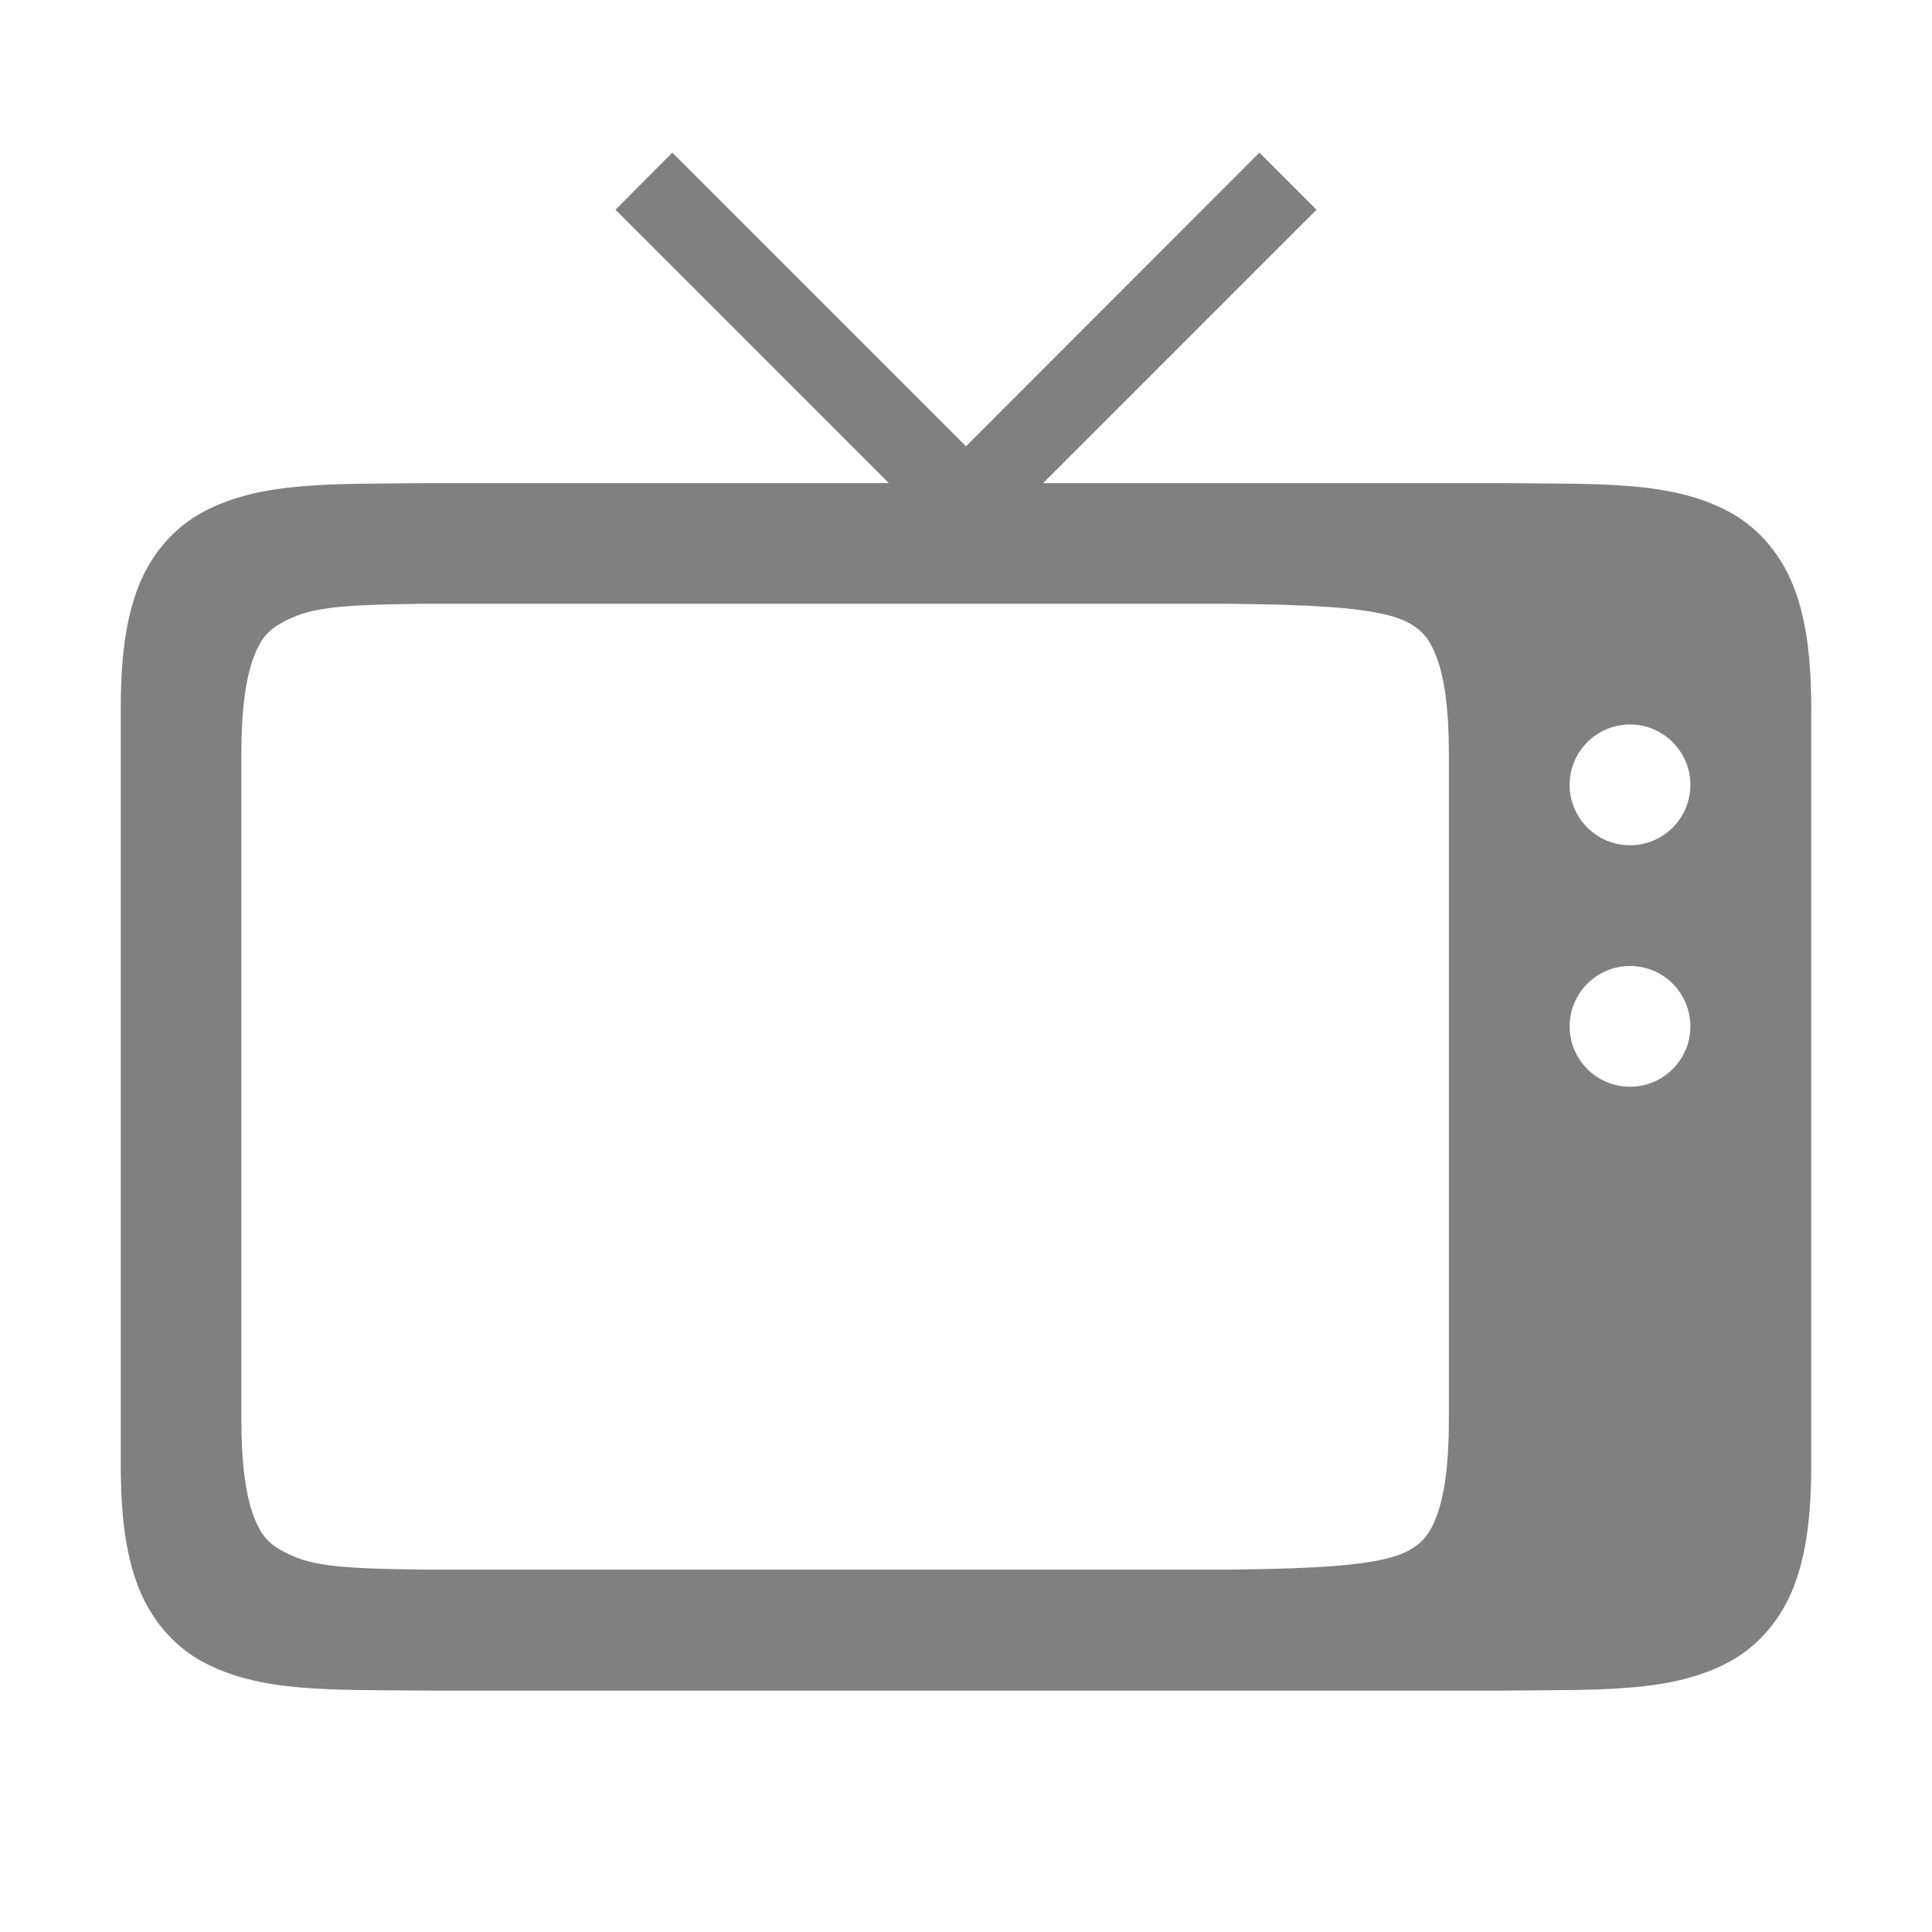
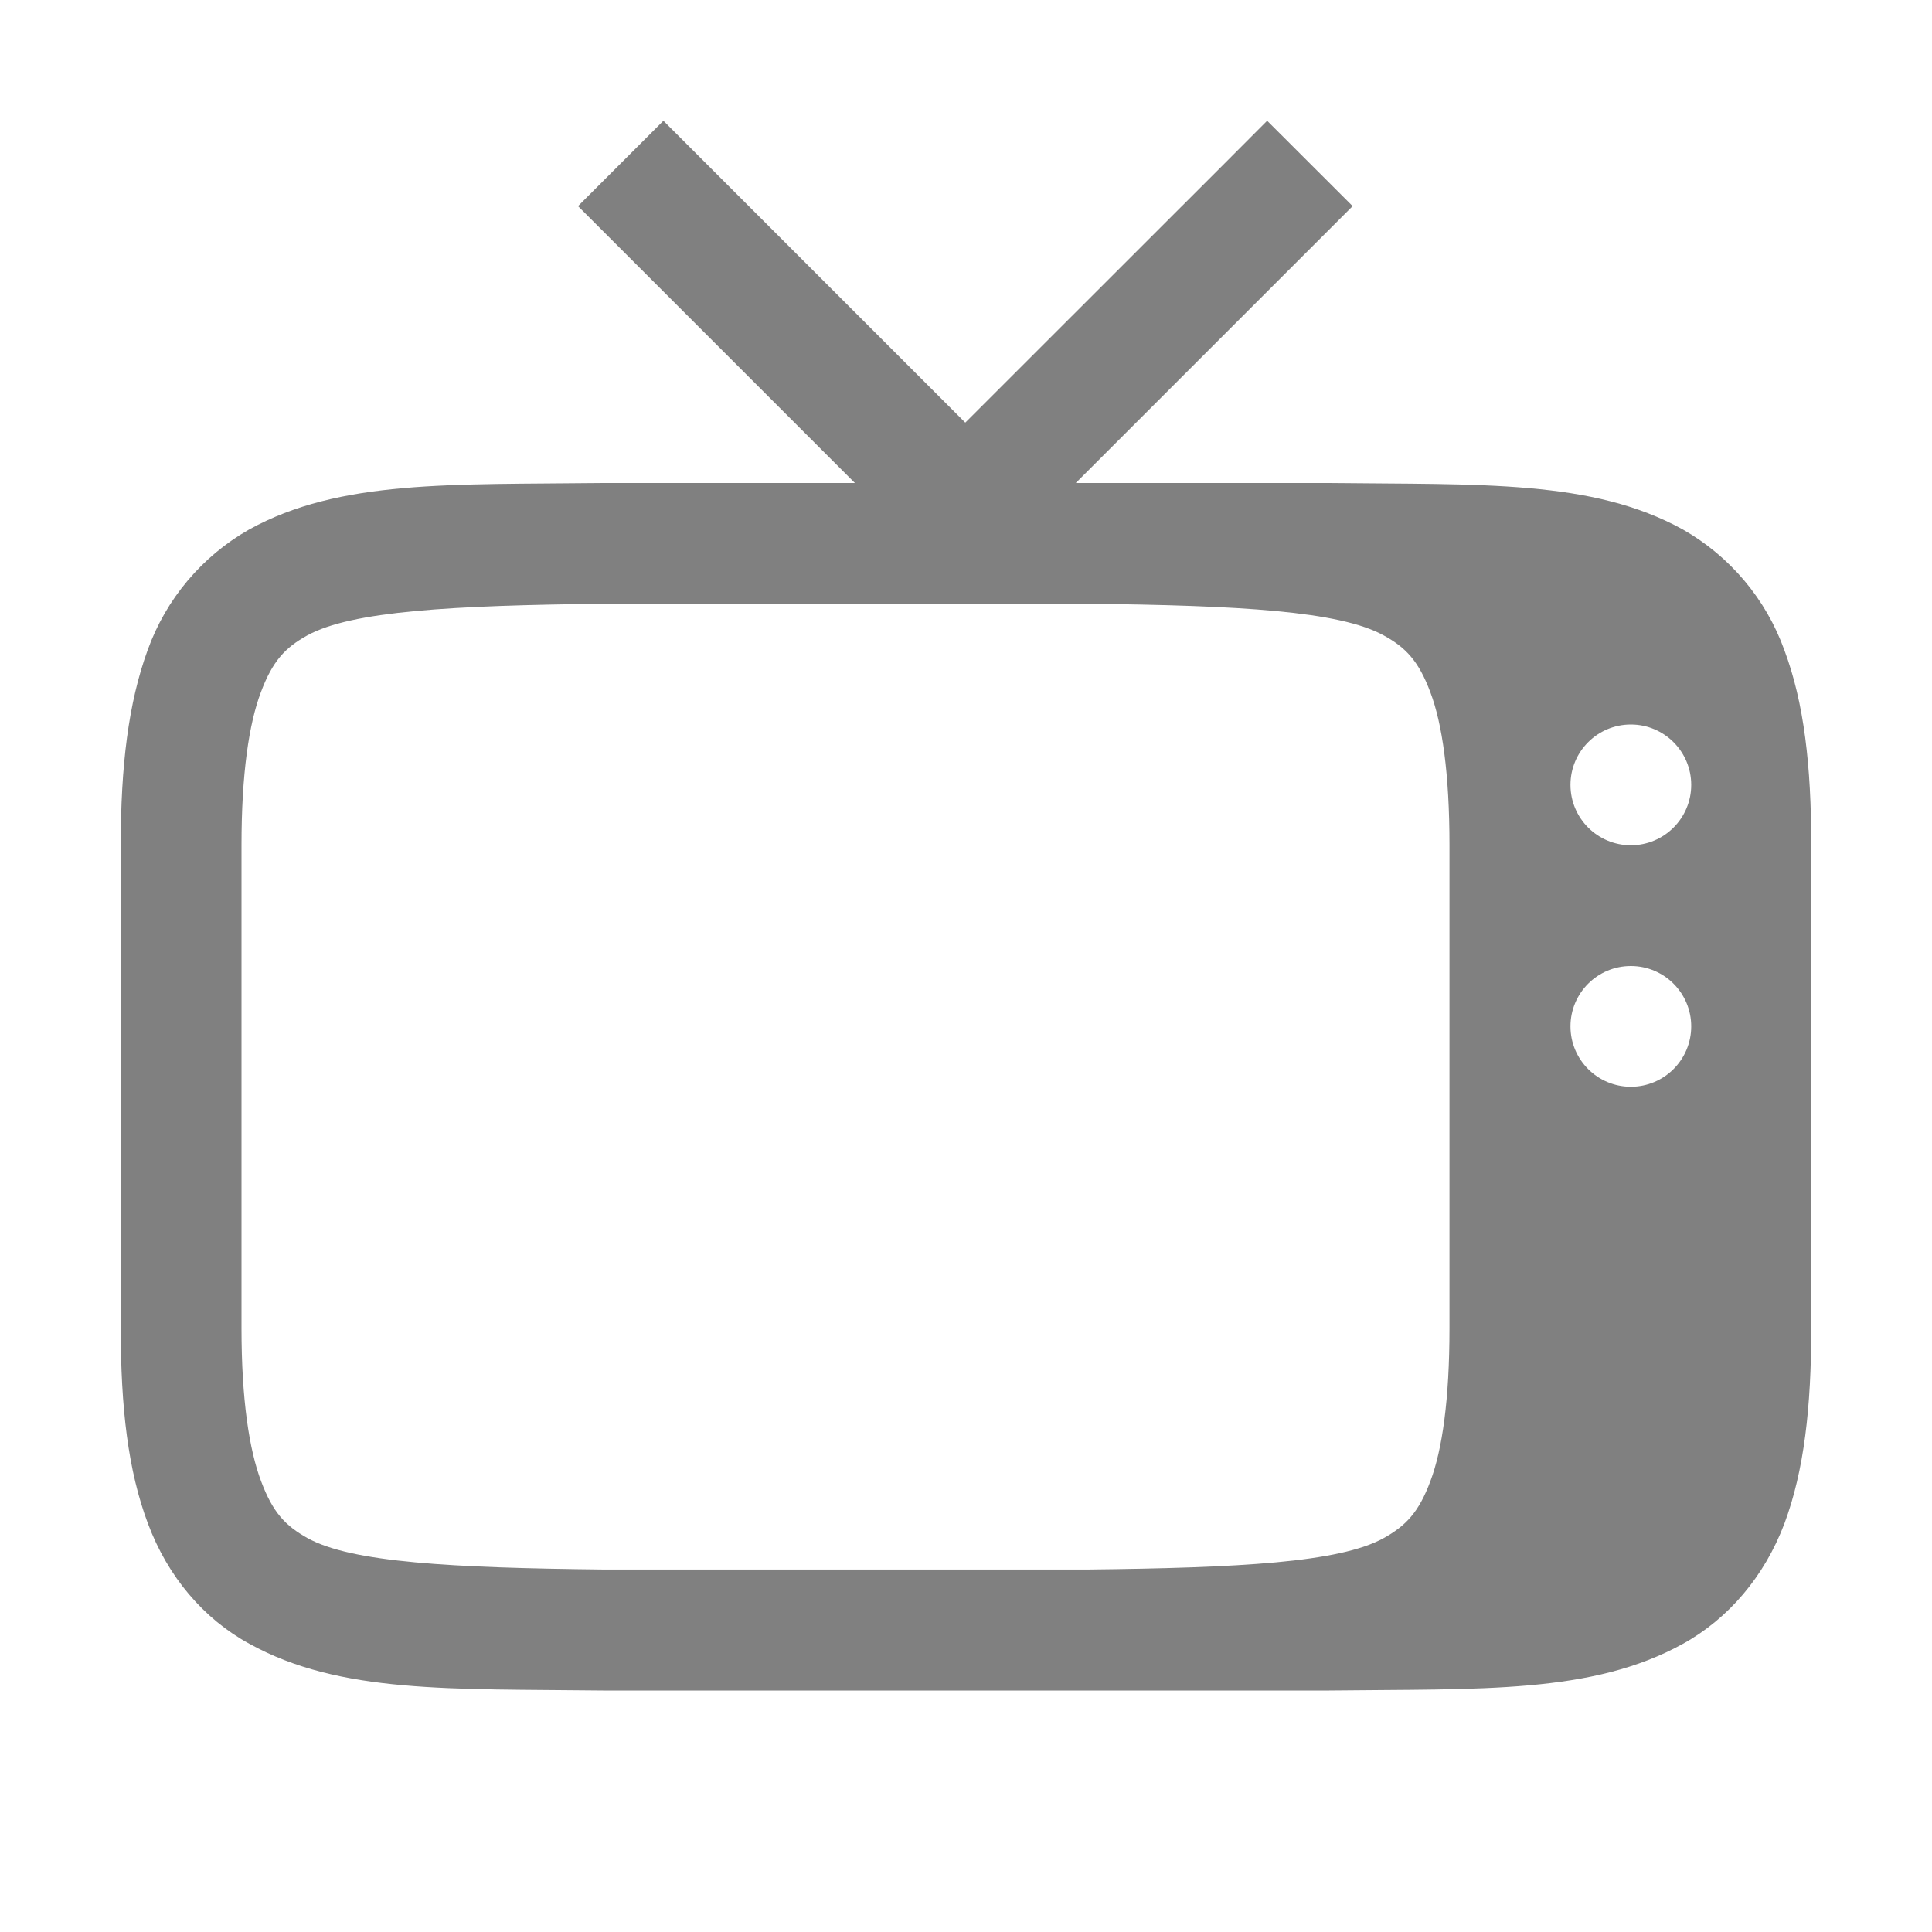
- <svg xmlns="http://www.w3.org/2000/svg" version="1.1" viewBox="0 0 16 16">
-   <path d="m5.568 1.264-0.471 0.473 2.264 2.264h-3.818c-0.801 0.009-1.388-0.017-1.867 0.242-0.239 0.13-0.428 0.349-0.533 0.623s-0.143 0.599-0.143 1.01v6.25c0 0.411 0.038 0.736 0.143 1.01 0.105 0.274 0.294 0.495 0.533 0.625 0.479 0.26 1.067 0.231 1.867 0.24h0.002 8.91 0.002c0.801-0.009 1.388 0.019 1.867-0.24 0.239-0.13 0.428-0.351 0.533-0.625 0.105-0.274 0.143-0.599 0.143-1.01v-6.25c0-0.411-0.038-0.736-0.143-1.01-0.105-0.274-0.294-0.495-0.533-0.625-0.479-0.26-1.067-0.231-1.867-0.24h-3.818l2.264-2.264-0.473-0.473-2.43 2.432-2.432-2.432zm-2.055 3.736h6.668c0.763 0.009 1.266 0.036 1.488 0.16 0.111 0.062 0.173 0.133 0.232 0.293 0.059 0.16 0.098 0.415 0.098 0.779v5.535c0 0.365-0.039 0.619-0.098 0.779-0.059 0.16-0.121 0.231-0.232 0.293-0.222 0.124-0.725 0.151-1.488 0.16h-6.664-0.004c-0.763-9e-3 -0.962-0.036-1.184-0.16-0.111-0.062-0.173-0.133-0.232-0.293-0.059-0.16-0.098-0.415-0.098-0.779v-5.535c0-0.365 0.039-0.619 0.098-0.779 0.059-0.16 0.121-0.231 0.232-0.293 0.222-0.124 0.42-0.151 1.184-0.16zm9.986 1c0.276 0 0.5 0.224 0.5 0.5s-0.224 0.5-0.5 0.5-0.5-0.224-0.5-0.5 0.224-0.5 0.5-0.5zm0 2c0.276 0 0.5 0.224 0.5 0.5s-0.224 0.5-0.5 0.5-0.5-0.224-0.5-0.5 0.224-0.5 0.5-0.5z" color="#000000" color-rendering="auto" fill="#808080" image-rendering="auto" shape-rendering="auto" solid-color="#000000" style="font-feature-settings:normal;font-variant-alternates:normal;font-variant-caps:normal;font-variant-ligatures:normal;font-variant-numeric:normal;font-variant-position:normal;isolation:auto;mix-blend-mode:normal;shape-padding:0;text-decoration-color:#000000;text-decoration-line:none;text-decoration-style:solid;text-indent:0;text-orientation:mixed;text-transform:none;white-space:normal" />
-   <rect transform="rotate(90)" y="-16" width="16" height="16" color="#000000" fill="none" />
+ <svg xmlns="http://www.w3.org/2000/svg" height="16" width="16">
+   <path transform="rotate(90)" style="color:#000;display:inline;overflow:visible;visibility:visible;fill:none;stroke:none;stroke-width:.667;marker:none;enable-background:accumulate" d="M0-16h16V0H0z" />
+   <path style="line-height:normal;font-variant-ligatures:normal;font-variant-position:normal;font-variant-caps:normal;font-variant-numeric:normal;font-variant-alternates:normal;font-feature-settings:normal;text-indent:0;text-align:start;text-decoration-line:none;text-decoration-style:solid;text-decoration-color:#000;text-transform:none;text-orientation:mixed;shape-padding:0;isolation:auto;mix-blend-mode:normal;marker:none;fill:gray;fill-opacity:1" d="m5.494 1-.707.707.354.354L7.08 4H4.993c-1.258.015-2.178-.03-2.93.385a1.88 1.88 0 0 0-.84.998C1.063 5.822 1 6.343 1 7v4c0 .657.06 1.178.225 1.617.164.44.462.79.84.996.751.415 1.671.372 2.93.387h6.013c1.258-.015 2.176.03 2.93-.387.376-.208.674-.557.84-.996.163-.439.222-.96.222-1.617V7c0-.658-.059-1.178-.223-1.617a1.882 1.882 0 0 0-.84-.998c-.752-.415-1.671-.37-2.93-.385H8.909l1.94-1.94.353-.353L10.494 1l-.353.354L7.994 3.5 5.848 1.354Zm-.488 4h4c1.26.014 2.087.06 2.453.262.183.1.29.212.387.472.098.26.158.673.158 1.266v4c0 .592-.06 1.006-.158 1.266-.097.26-.204.37-.387.472-.366.202-1.194.246-2.453.26H5c-1.26-.014-2.087-.058-2.453-.26-.183-.102-.288-.212-.385-.472C2.064 12.006 2 11.592 2 11V7c0-.593.062-1.006.16-1.266.097-.26.202-.371.385-.472.367-.202 1.197-.248 2.46-.262Zm8.5 1a.5.5 0 0 1 .5.5.5.5 0 0 1-.5.5.5.5 0 0 1-.5-.5.5.5 0 0 1 .5-.5zm0 2a.5.5 0 0 1 .5.5.5.5 0 0 1-.5.5.5.5 0 0 1-.5-.5.5.5 0 0 1 .5-.5z" />
</svg>
